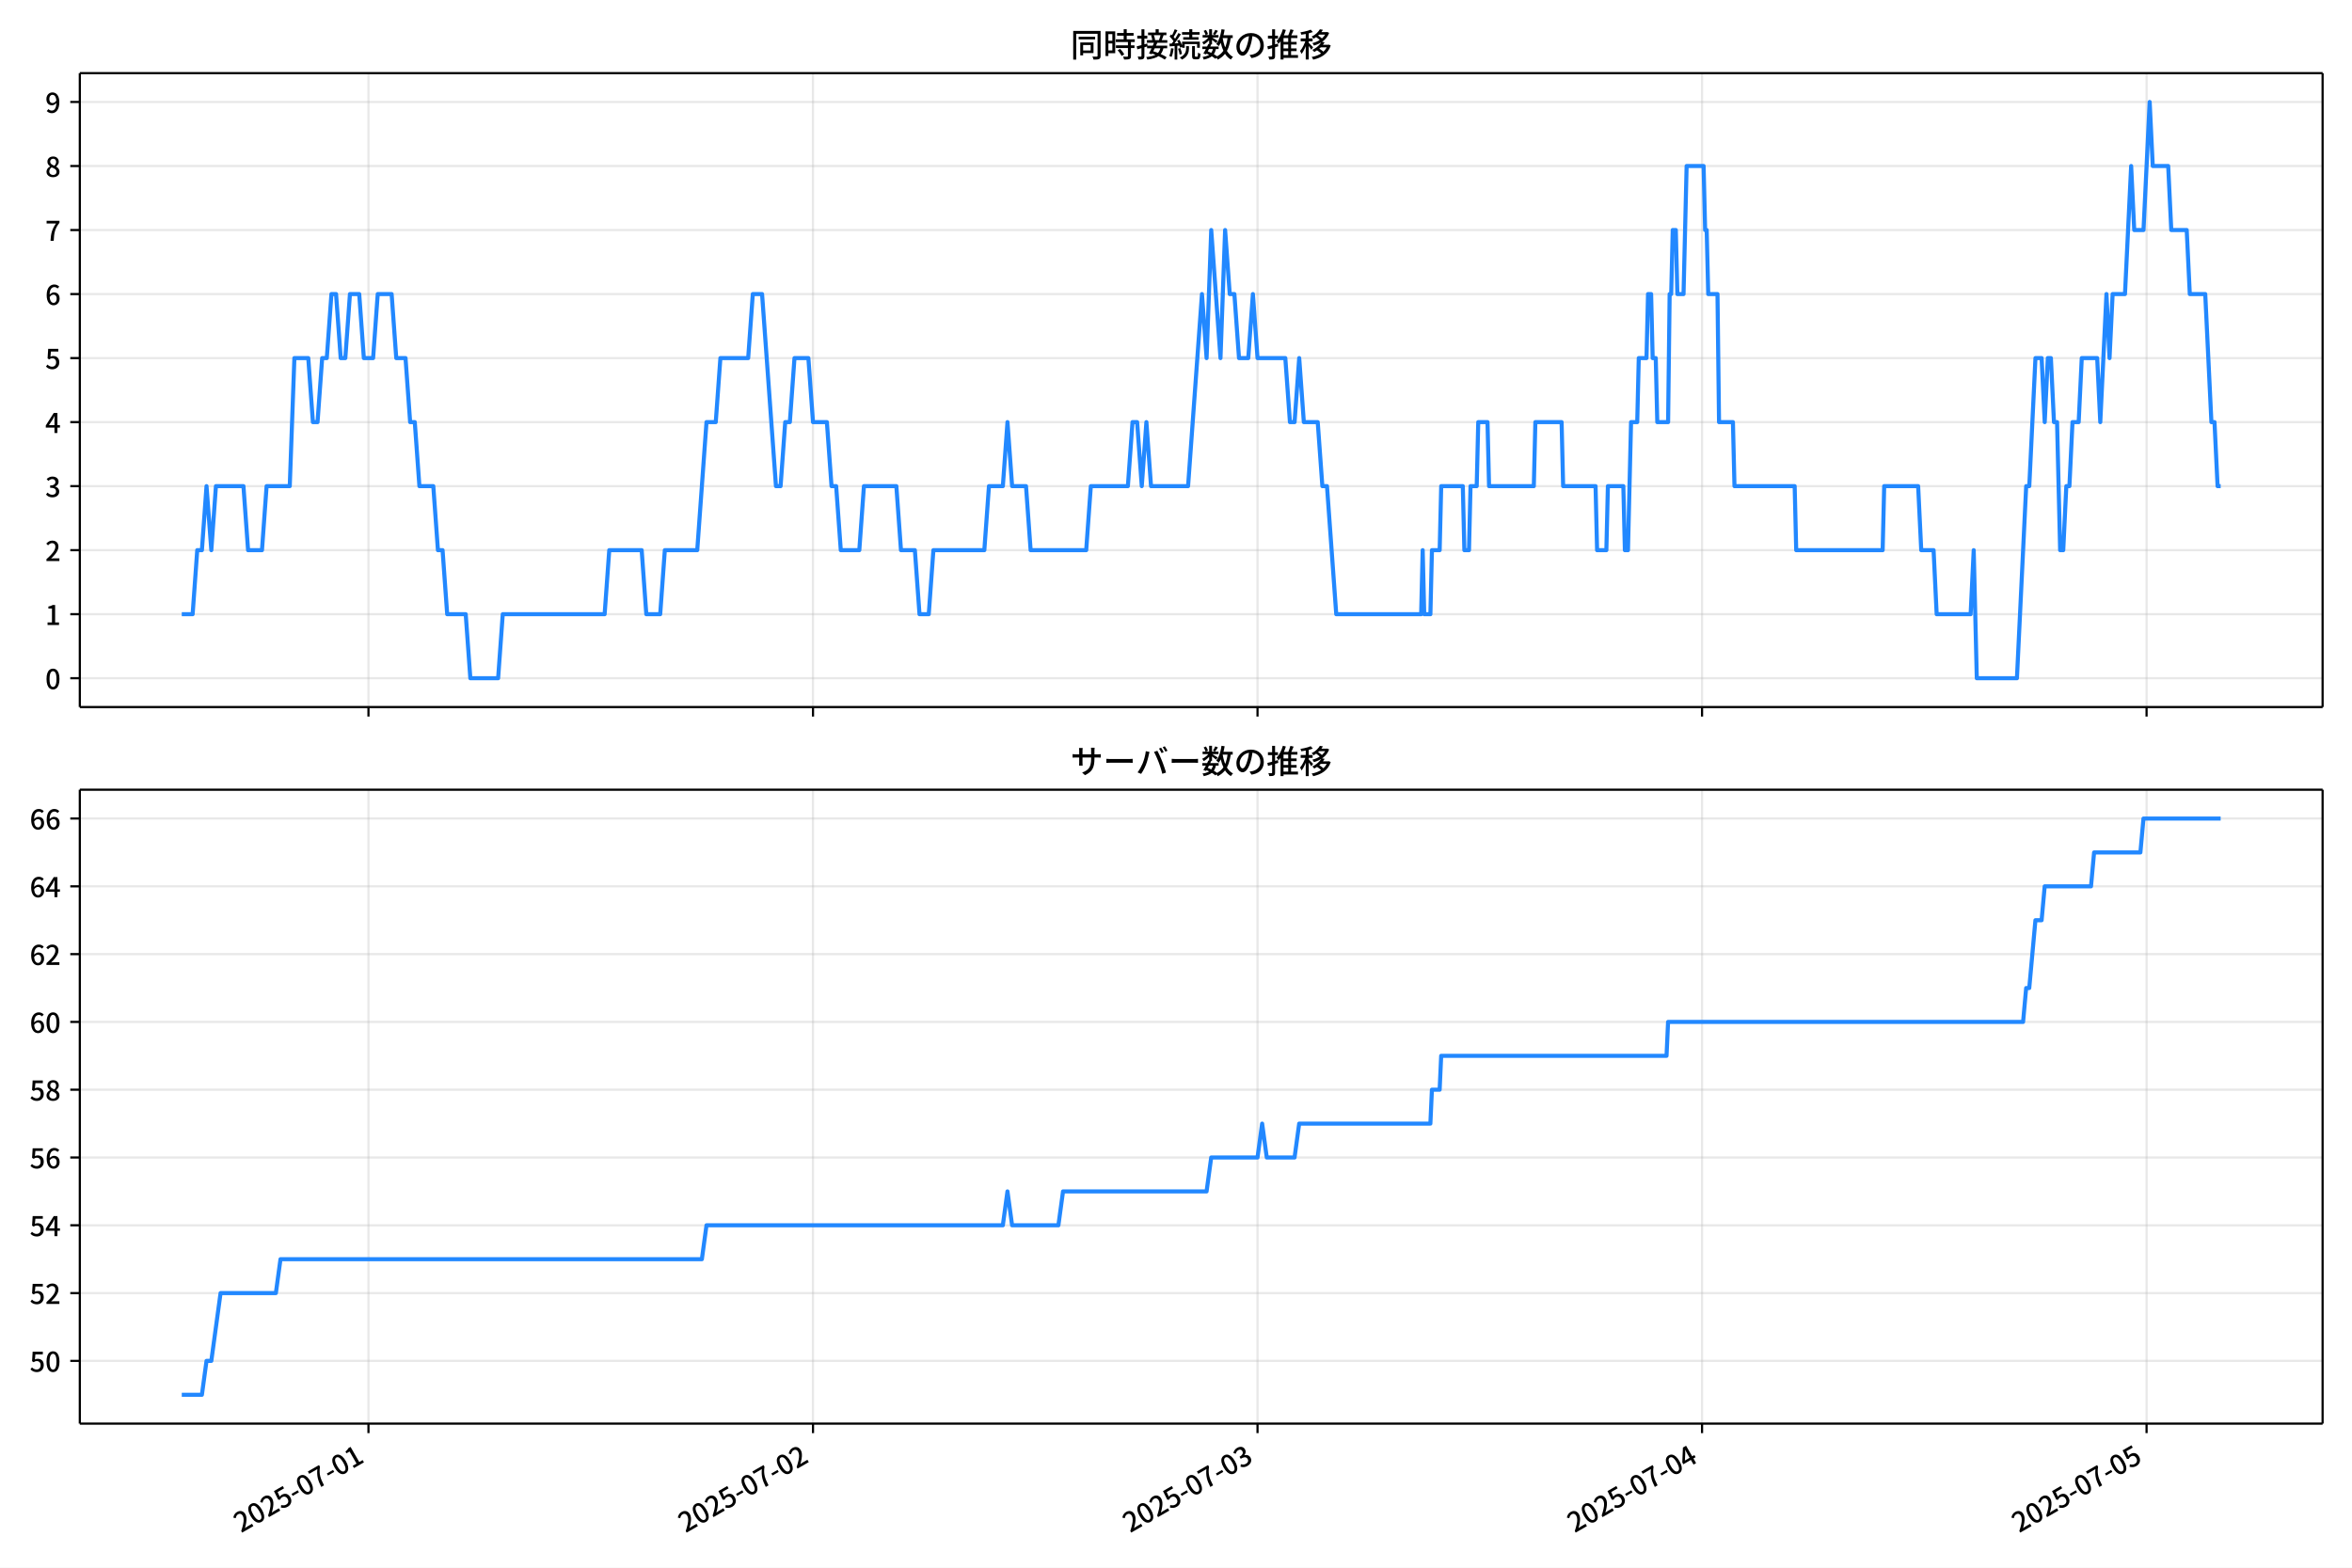
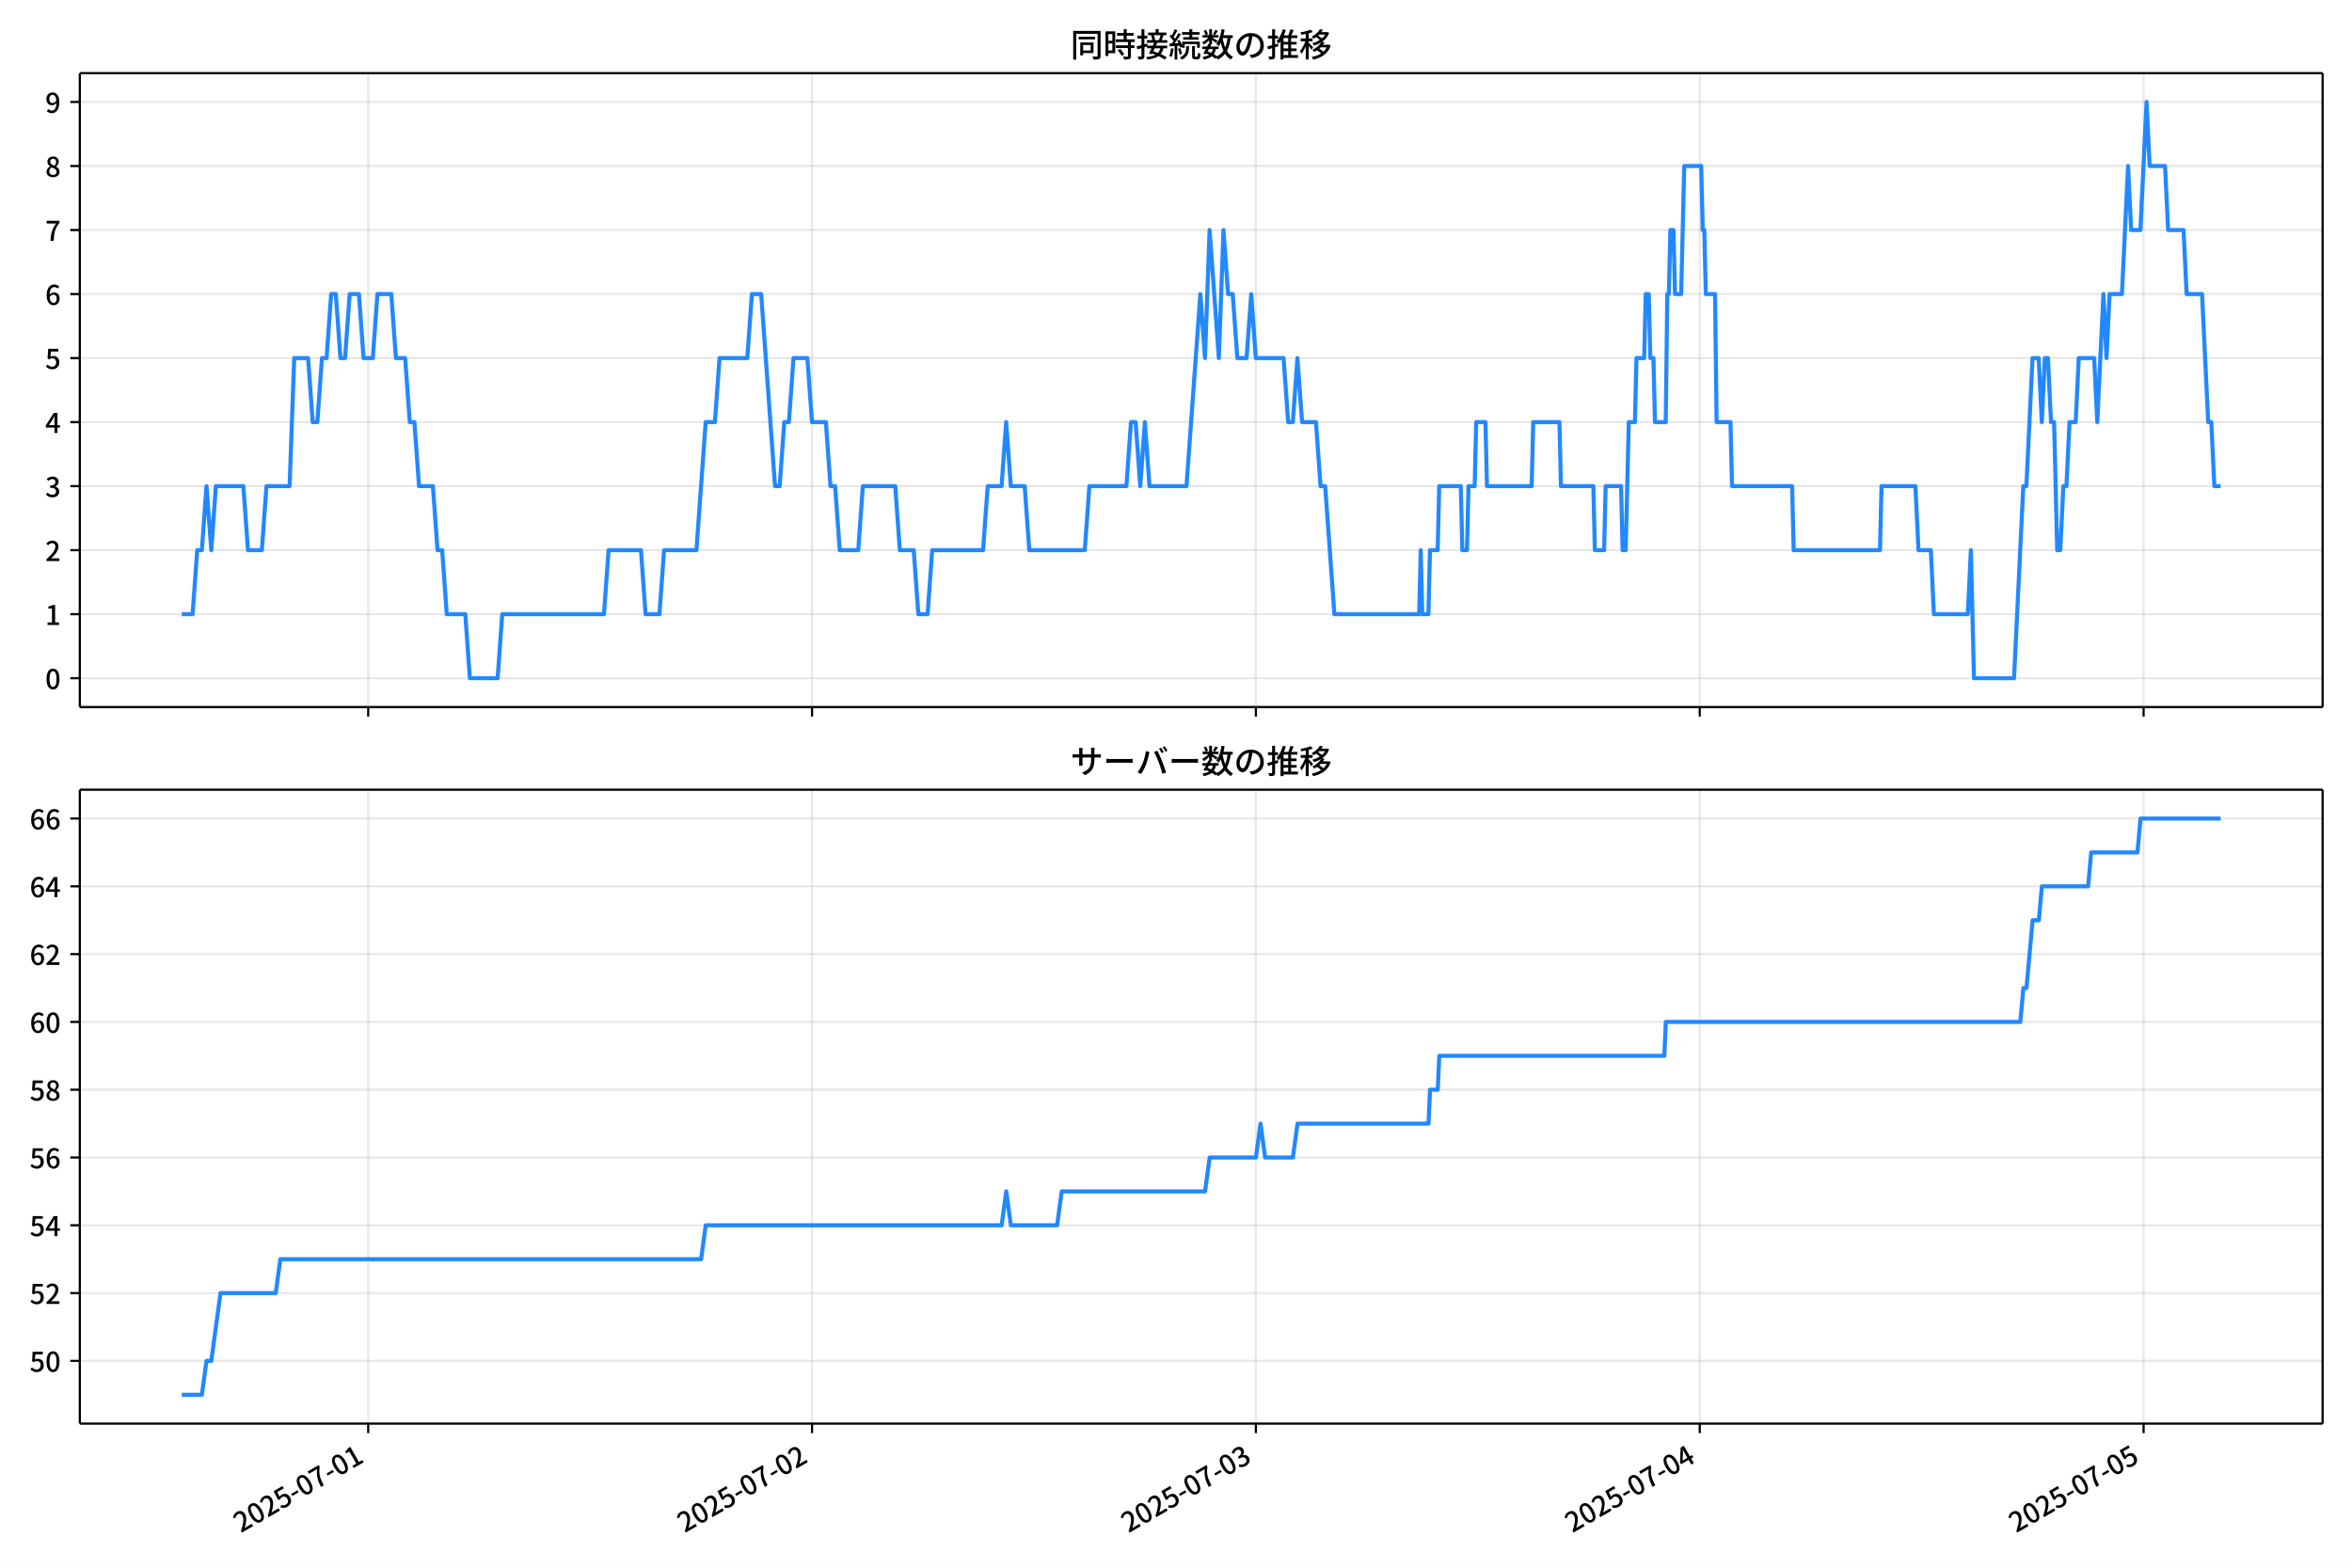
<svg xmlns="http://www.w3.org/2000/svg" xmlns:xlink="http://www.w3.org/1999/xlink" version="1.1" viewBox="0 0 864 576">
  <defs>
    <style type="text/css">*{stroke-linejoin: round; stroke-linecap: butt}</style>
  </defs>
  <g id="aa">
    <g id="ab">
      <path d="m0 576h864v-576h-864z" fill="#fff" />
    </g>
    <g id="ac">
      <g id="ad">
        <path d="m29.32 259.78h823.88v-232.9h-823.88z" fill="#fff" />
      </g>
      <g id="ae">
        <g id="af">
          <g id="ag">
-             <path d="m135.36 259.78v-232.9" clip-path="url(#c)" fill="none" stroke="#b0b0b0" stroke-linecap="square" stroke-opacity=".3" stroke-width=".8" />
+             <path d="m135.25 259.78v-232.9" clip-path="url(#c)" fill="none" stroke="#b0b0b0" stroke-linecap="square" stroke-opacity=".3" stroke-width=".8" />
          </g>
          <g id="ah">
            <defs>
              <path id="g" d="m0 0v3.5" stroke="#000" stroke-width=".8" />
            </defs>
-             <use x="135.358" y="259.778" stroke="#000000" stroke-width=".8" xlink:href="#g" />
+             <use x="135.255" y="259.778" stroke="#000000" stroke-width=".8" xlink:href="#g" />
          </g>
        </g>
        <g id="ai">
          <g id="aj">
-             <path d="m298.65 259.78v-232.9" clip-path="url(#c)" fill="none" stroke="#b0b0b0" stroke-linecap="square" stroke-opacity=".3" stroke-width=".8" />
+             <path d="m298.3 259.78v-232.9" clip-path="url(#c)" fill="none" stroke="#b0b0b0" stroke-linecap="square" stroke-opacity=".3" stroke-width=".8" />
          </g>
          <g id="ak">
-             <use x="298.653" y="259.778" stroke="#000000" stroke-width=".8" xlink:href="#g" />
+             <use x="298.302" y="259.778" stroke="#000000" stroke-width=".8" xlink:href="#g" />
          </g>
        </g>
        <g id="al">
          <g id="am">
-             <path d="m461.95 259.78v-232.9" clip-path="url(#c)" fill="none" stroke="#b0b0b0" stroke-linecap="square" stroke-opacity=".3" stroke-width=".8" />
+             <path d="m461.35 259.78v-232.9" clip-path="url(#c)" fill="none" stroke="#b0b0b0" stroke-linecap="square" stroke-opacity=".3" stroke-width=".8" />
          </g>
          <g id="an">
-             <use x="461.947" y="259.778" stroke="#000000" stroke-width=".8" xlink:href="#g" />
+             <use x="461.349" y="259.778" stroke="#000000" stroke-width=".8" xlink:href="#g" />
          </g>
        </g>
        <g id="ao">
          <g id="ap">
-             <path d="m625.24 259.78v-232.9" clip-path="url(#c)" fill="none" stroke="#b0b0b0" stroke-linecap="square" stroke-opacity=".3" stroke-width=".8" />
+             <path d="m624.4 259.78v-232.9" clip-path="url(#c)" fill="none" stroke="#b0b0b0" stroke-linecap="square" stroke-opacity=".3" stroke-width=".8" />
          </g>
          <g id="aq">
-             <use x="625.241" y="259.778" stroke="#000000" stroke-width=".8" xlink:href="#g" />
+             <use x="624.397" y="259.778" stroke="#000000" stroke-width=".8" xlink:href="#g" />
          </g>
        </g>
        <g id="ar">
          <g id="as">
-             <path d="m788.54 259.78v-232.9" clip-path="url(#c)" fill="none" stroke="#b0b0b0" stroke-linecap="square" stroke-opacity=".3" stroke-width=".8" />
+             <path d="m787.44 259.78v-232.9" clip-path="url(#c)" fill="none" stroke="#b0b0b0" stroke-linecap="square" stroke-opacity=".3" stroke-width=".8" />
          </g>
          <g id="at">
-             <use x="788.535" y="259.778" stroke="#000000" stroke-width=".8" xlink:href="#g" />
+             <use x="787.444" y="259.778" stroke="#000000" stroke-width=".8" xlink:href="#g" />
          </g>
        </g>
      </g>
      <g id="au">
        <g id="av">
          <g id="aw">
            <path d="m29.32 249.19h823.88" clip-path="url(#c)" fill="none" stroke="#b0b0b0" stroke-linecap="square" stroke-opacity=".3" stroke-width=".8" />
          </g>
          <g id="ax">
            <defs>
              <path id="a" d="m0 0h-3.5" stroke="#000" stroke-width=".8" />
            </defs>
            <use x="29.32" y="249.191" stroke="#000000" stroke-width=".8" xlink:href="#a" />
          </g>
          <g id="ay">
            <g transform="translate(16.62 253.18) scale(.1 -.1)">
              <defs>
                <path id="b" transform="scale(.015625)" d="m1830-90q-460 0-806 275-346 276-535 823-188 547-188 1366 0 820 188 1357 189 538 535 803 346 266 806 266 461 0 800-269 340-269 528-803 189-534 189-1354 0-819-189-1366-188-547-528-823-339-275-800-275zm0 589q237 0 422 185 186 186 288 599 103 413 103 1091 0 679-103 1082-102 403-288 582-185 180-422 180-236 0-422-180-186-179-292-582-105-403-105-1082 0-678 105-1091 106-413 292-599 186-185 422-185z" />
              </defs>
              <use xlink:href="#b" />
            </g>
          </g>
        </g>
        <g id="az">
          <g id="ba">
            <path d="m29.32 225.67h823.88" clip-path="url(#c)" fill="none" stroke="#b0b0b0" stroke-linecap="square" stroke-opacity=".3" stroke-width=".8" />
          </g>
          <g id="bb">
            <use x="29.32" y="225.666" stroke="#000000" stroke-width=".8" xlink:href="#a" />
          </g>
          <g id="bc">
            <g transform="translate(16.62 229.65) scale(.1 -.1)">
              <defs>
                <path id="q" transform="scale(.015625)" d="m544 0v608h1037v3277h-845v467q333 58 579 147 247 90 451 218h557v-4109h915v-608h-2694z" />
              </defs>
              <use xlink:href="#q" />
            </g>
          </g>
        </g>
        <g id="bd">
          <g id="be">
            <path d="m29.32 202.14h823.88" clip-path="url(#c)" fill="none" stroke="#b0b0b0" stroke-linecap="square" stroke-opacity=".3" stroke-width=".8" />
          </g>
          <g id="bf">
            <use x="29.32" y="202.141" stroke="#000000" stroke-width=".8" xlink:href="#a" />
          </g>
          <g id="bg">
            <g transform="translate(16.62 206.13) scale(.1 -.1)">
              <defs>
                <path id="e" transform="scale(.015625)" d="m282 0v429q697 621 1164 1136 468 515 701 956 234 442 234 826 0 256-87 451-86 196-262 301-176 106-445 106-275 0-506-151-230-150-422-368l-416 410q301 333 637 518 336 186 803 186 429 0 749-176t496-493 176-745q0-455-224-919t-615-935q-390-470-889-950 186 20 394 36t374 16h1184v-634h-3046z" />
              </defs>
              <use xlink:href="#e" />
            </g>
          </g>
        </g>
        <g id="bh">
          <g id="bi">
            <path d="m29.32 178.62h823.88" clip-path="url(#c)" fill="none" stroke="#b0b0b0" stroke-linecap="square" stroke-opacity=".3" stroke-width=".8" />
          </g>
          <g id="bj">
            <use x="29.32" y="178.616" stroke="#000000" stroke-width=".8" xlink:href="#a" />
          </g>
          <g id="bk">
            <g transform="translate(16.62 182.6) scale(.1 -.1)">
              <defs>
                <path id="p" transform="scale(.015625)" d="m1715-90q-371 0-656 90t-503 240q-217 150-377 323l359 474q211-205 479-359 269-153 634-153 269 0 467 92 199 93 311 266t112 423q0 256-125 451t-429 300q-304 106-835 106v551q467 0 732 105 266 106 384 291 119 186 119 423 0 307-192 489-192 183-531 183-269 0-503-119-233-118-438-316l-384 460q282 256 614 413 333 157 737 157 422 0 748-144 327-144 512-413 186-269 186-659 0-403-221-685-221-281-592-422v-26q269-70 490-227t349-400 128-557q0-422-215-726-214-304-573-468-358-163-787-163z" />
              </defs>
              <use xlink:href="#p" />
            </g>
          </g>
        </g>
        <g id="bl">
          <g id="bm">
            <path d="m29.32 155.09h823.88" clip-path="url(#c)" fill="none" stroke="#b0b0b0" stroke-linecap="square" stroke-opacity=".3" stroke-width=".8" />
          </g>
          <g id="bn">
            <use x="29.32" y="155.091" stroke="#000000" stroke-width=".8" xlink:href="#a" />
          </g>
          <g id="bo">
            <g transform="translate(16.62 159.08) scale(.1 -.1)">
              <defs>
                <path id="k" transform="scale(.015625)" d="m2170 0v3072q0 192 12 457 13 266 20 458h-26q-90-179-183-365-92-185-195-364l-921-1415h2579v-576h-3328v493l1875 2957h858v-4717h-691z" />
              </defs>
              <use xlink:href="#k" />
            </g>
          </g>
        </g>
        <g id="bp">
          <g id="bq">
            <path d="m29.32 131.57h823.88" clip-path="url(#c)" fill="none" stroke="#b0b0b0" stroke-linecap="square" stroke-opacity=".3" stroke-width=".8" />
          </g>
          <g id="br">
            <use x="29.32" y="131.566" stroke="#000000" stroke-width=".8" xlink:href="#a" />
          </g>
          <g id="bs">
            <g transform="translate(16.62 135.55) scale(.1 -.1)">
              <defs>
                <path id="f" transform="scale(.015625)" d="m1715-90q-365 0-653 90t-506 237q-217 147-383 307l352 480q134-134 294-246t361-183q202-70 452-70 262 0 473 118 212 119 333 346 122 227 122 541 0 460-247 716-246 256-649 256-224 0-384-64t-365-198l-365 237 141 2240h2387v-627h-1747l-109-1204q154 77 307 118 154 42 340 42 397 0 723-160t518-490q192-329 192-847 0-519-224-887t-586-560q-361-192-777-192z" />
              </defs>
              <use xlink:href="#f" />
            </g>
          </g>
        </g>
        <g id="bt">
          <g id="bu">
            <path d="m29.32 108.04h823.88" clip-path="url(#c)" fill="none" stroke="#b0b0b0" stroke-linecap="square" stroke-opacity=".3" stroke-width=".8" />
          </g>
          <g id="bv">
            <use x="29.32" y="108.041" stroke="#000000" stroke-width=".8" xlink:href="#a" />
          </g>
          <g id="bw">
            <g transform="translate(16.62 112.03) scale(.1 -.1)">
              <defs>
                <path id="i" transform="scale(.015625)" d="m1971-90q-339 0-634 144-294 144-518 435-224 292-352 733-128 442-128 1044 0 678 147 1161 148 483 397 784 250 301 570 445t665 144q397 0 688-147 292-147 490-359l-403-448q-128 154-327 253-198 99-409 99-307 0-567-182-259-182-413-605-153-422-153-1145 0-608 115-1002t326-589q212-195 493-195 212 0 375 121 163 122 259 343t96 522q0 300-90 511-89 212-259 320-169 109-419 109-211 0-451-134t-458-461l-25 538q134 192 313 323t374 201q196 71 375 71 397 0 694-163 298-163 467-490 170-326 170-825 0-468-195-817-195-348-512-544-317-195-701-195z" />
              </defs>
              <use xlink:href="#i" />
            </g>
          </g>
        </g>
        <g id="bx">
          <g id="by">
            <path d="m29.32 84.516h823.88" clip-path="url(#c)" fill="none" stroke="#b0b0b0" stroke-linecap="square" stroke-opacity=".3" stroke-width=".8" />
          </g>
          <g id="bz">
            <use x="29.32" y="84.516" stroke="#000000" stroke-width=".8" xlink:href="#a" />
          </g>
          <g id="ca">
            <g transform="translate(16.62 88.501) scale(.1 -.1)">
              <defs>
                <path id="j" transform="scale(.015625)" d="m1235 0q32 646 109 1187t224 1024 384 941 576 938h-2208v627h3027v-455q-409-512-665-989-256-476-397-969t-205-1053-90-1251h-755z" />
              </defs>
              <use xlink:href="#j" />
            </g>
          </g>
        </g>
        <g id="cb">
          <g id="cc">
            <path d="m29.32 60.991h823.88" clip-path="url(#c)" fill="none" stroke="#b0b0b0" stroke-linecap="square" stroke-opacity=".3" stroke-width=".8" />
          </g>
          <g id="cd">
            <use x="29.32" y="60.991" stroke="#000000" stroke-width=".8" xlink:href="#a" />
          </g>
          <g id="ce">
            <g transform="translate(16.62 64.976) scale(.1 -.1)">
              <defs>
                <path id="o" transform="scale(.015625)" d="m1830-90q-441 0-787 163-345 164-547 448-202 285-202 650 0 314 122 557t314 419 403 291v32q-256 186-442 458-185 272-185 643 0 365 176 640t480 425q304 151 694 151 410 0 704-160t457-439q164-278 164-649 0-237-96-448t-234-381q-137-169-291-278v-32q218-115 397-285 179-169 288-406t109-557q0-346-189-628-189-281-532-448-342-166-803-166zm314 2708q205 198 310 419 106 221 106 464 0 211-83 384t-247 272q-163 99-393 99-288 0-480-183-192-182-192-502 0-256 134-429 135-172 359-294t486-230zm-294-2170q236 0 418 89 183 90 285 253 103 164 103 388 0 211-90 367-89 157-246 272-157 116-368 215t-454 195q-244-173-398-426-153-252-153-553 0-237 118-416 119-179 324-282 205-102 461-102z" />
              </defs>
              <use xlink:href="#o" />
            </g>
          </g>
        </g>
        <g id="cf">
          <g id="cg">
            <path d="m29.32 37.466h823.88" clip-path="url(#c)" fill="none" stroke="#b0b0b0" stroke-linecap="square" stroke-opacity=".3" stroke-width=".8" />
          </g>
          <g id="ch">
            <use x="29.32" y="37.466" stroke="#000000" stroke-width=".8" xlink:href="#a" />
          </g>
          <g id="ci">
            <g transform="translate(16.62 41.451) scale(.1 -.1)">
              <defs>
                <path id="x" transform="scale(.015625)" d="m1562-90q-410 0-708 150-297 151-502 356l403 461q141-160 346-256t422-96q224 0 425 102 202 103 352 333 151 230 237 614 87 384 87 941 0 589-115 970t-323 563-496 182q-205 0-372-118-166-118-262-336t-96-525q0-301 86-512 87-211 259-323 173-112 417-112 224 0 460 141 237 141 448 461l32-544q-134-180-313-314t-371-208-384-74q-391 0-689 166-297 167-467 496-169 330-169 823 0 467 195 816t515 541 698 192q339 0 636-138 298-137 519-419 221-281 349-710t128-1018q0-691-141-1187t-391-807q-249-310-563-461-313-150-652-150z" />
              </defs>
              <use xlink:href="#x" />
            </g>
          </g>
        </g>
      </g>
      <g id="cj">
-         <path d="m66.769 225.67h3.994l1.697-23.525h1.707l1.697-23.525 1.763 23.525 1.693-23.525h10.111l1.701 23.525h5.103l1.701-23.525h8.505l1.701-47.05h5.103l1.701 23.525h1.701l1.701-23.525h1.701l1.701-23.525h1.701l1.701 23.525h1.701l1.701-23.525h3.402l1.701 23.525h3.402l1.701-23.525h5.103l1.701 23.525h3.402l1.701 23.525h1.701l1.701 23.525h5.103l1.701 23.525h1.701l1.701 23.525h6.804l1.701 23.525h10.206l1.701-23.525h37.422l1.701-23.525h11.907l1.701 23.525h5.103l1.701-23.525h11.907l3.402-47.05h3.402l1.701-23.525h10.206l1.701-23.525h3.402l5.103 70.575h1.701l1.701-23.525h1.701l1.701-23.525h5.103l1.701 23.525h5.103l1.701 23.525h1.701l1.701 23.525h6.804l1.701-23.525h11.907l1.701 23.525h5.103l1.701 23.525h3.402l1.701-23.525h18.711l1.701-23.525h5.103l1.701-23.525 1.701 23.525h5.103l1.701 23.525h20.412l1.701-23.525h13.608l1.701-23.525h1.701l1.701 23.525 1.701-23.525 1.701 23.525h13.608l5.103-70.575 1.701 23.525 1.701-47.05 3.402 47.05 1.701-47.05 1.701 23.525h1.701l1.701 23.525h3.402l1.701-23.525 1.701 23.525h10.206l1.701 23.525h1.701l1.701-23.525 1.701 23.525h5.103l1.701 23.525h1.701l3.402 47.05h31.185l.567-23.525.567 23.525h2.268l.567-23.525h2.835l.567-23.525h7.938l.567 23.525h1.701l.567-23.525h2.268l.567-23.525h3.402l.567 23.525h16.443l.567-23.525h9.639l.567 23.525h11.907l.567 23.525h3.402l.567-23.525h5.67l.567 23.525h1.134l1.134-47.05h2.268l.567-23.525h2.835l.567-23.525h1.134l.567 23.525h1.134l.567 23.525h3.969l.567-47.05h.567l.567-23.525h1.134l.567 23.525h2.268l1.134-47.05h6.237l.567 23.525h.567l.567 23.525h3.402l.567 47.05h5.103l.567 23.525h22.113l.567 23.525h31.752l.567-23.525h12.474l1.134 23.525h4.536l1.134 23.525h12.474l1.134-23.525 1.134 47.05h14.742l3.402-70.575h1.134l2.268-47.05h2.268l1.134 23.525 1.134-23.525h1.134l1.134 23.525h1.134l1.134 47.05h1.134l1.134-23.525h1.134l1.134-23.525h2.268l1.134-23.525h5.67l1.134 23.525 2.268-47.05 1.134 23.525 1.134-23.525h4.536l2.268-47.05 1.134 23.525h3.402l2.268-47.05 1.134 23.525h5.67l1.134 23.525h5.67l1.134 23.525h5.67l2.268 47.05h1.134l1.134 23.525h1.134v0" clip-path="url(#c)" fill="none" stroke="#28f" stroke-linecap="square" stroke-width="1.5" />
+         <path d="m66.769 225.67h3.987l1.695-23.525h1.704l1.695-23.525 1.761 23.525 1.691-23.525h10.096l1.698 23.525h5.095l1.698-23.525h8.492l1.698-47.05h5.095l1.698 23.525h1.698l1.698-23.525h1.698l1.698-23.525h1.698l1.698 23.525h1.698l1.698-23.525h3.397l1.698 23.525h3.397l1.698-23.525h5.095l1.698 23.525h3.397l1.698 23.525h1.698l1.698 23.525h5.095l1.698 23.525h1.698l1.698 23.525h6.794l1.698 23.525h10.19l1.698-23.525h37.365l1.698-23.525h11.889l1.698 23.525h5.095l1.698-23.525h11.889l3.397-47.05h3.397l1.698-23.525h10.19l1.698-23.525h3.397l5.095 70.575h1.698l1.698-23.525h1.698l1.698-23.525h5.095l1.698 23.525h5.095l1.698 23.525h1.698l1.698 23.525h6.794l1.698-23.525h11.889l1.698 23.525h5.095l1.698 23.525h3.397l1.698-23.525h18.683l1.698-23.525h5.095l1.698-23.525 1.698 23.525h5.095l1.698 23.525h20.381l1.698-23.525h13.587l1.698-23.525h1.698l1.698 23.525 1.698-23.525 1.698 23.525h13.587l5.095-70.575 1.698 23.525 1.698-47.05 3.397 47.05 1.698-47.05 1.698 23.525h1.698l1.698 23.525h3.397l1.698-23.525 1.698 23.525h10.19l1.698 23.525h1.698l1.698-23.525 1.698 23.525h5.095l1.698 23.525h1.698l3.397 47.05h31.138l.566-23.525.566 23.525h2.264l.566-23.525h2.831l.566-23.525h7.926l.566 23.525h1.698l.566-23.525h2.264l.566-23.525h3.397l.566 23.525h16.418l.566-23.525h9.624l.566 23.525h11.889l.566 23.525h3.397l.566-23.525h5.661l.566 23.525h1.132l1.132-47.05h2.264l.566-23.525h2.831l.566-23.525h1.132l.566 23.525h1.132l.566 23.525h3.963l.566-47.05h.566l.566-23.525h1.132l.566 23.525h2.264l1.132-47.05h6.228l.566 23.525h.566l.566 23.525h3.397l.566 47.05h5.095l.566 23.525h22.079l.566 23.525h31.704l.566-23.525h12.455l1.132 23.525h4.529l1.132 23.525h12.455l1.132-23.525 1.132 47.05h14.72l3.397-70.575h1.132l2.264-47.05h2.264l1.132 23.525 1.132-23.525h1.132l1.132 23.525h1.132l1.132 47.05h1.132l1.132-23.525h1.132l1.132-23.525h2.264l1.132-23.525h5.661l1.132 23.525 2.264-47.05 1.132 23.525 1.132-23.525h4.529l2.264-47.05 1.132 23.525h3.397l2.264-47.05 1.132 23.525h5.661l1.132 23.525h5.661l1.132 23.525h5.661l2.264 47.05h1.132l1.132 23.525h2.264v0" clip-path="url(#c)" fill="none" stroke="#28f" stroke-linecap="square" stroke-width="1.5" />
      </g>
      <g id="ck">
        <path d="m29.32 259.78v-232.9" fill="none" stroke="#000" stroke-linecap="square" stroke-width=".8" />
      </g>
      <g id="cl">
        <path d="m853.2 259.78v-232.9" fill="none" stroke="#000" stroke-linecap="square" stroke-width=".8" />
      </g>
      <g id="cm">
        <path d="m29.32 259.78h823.88" fill="none" stroke="#000" stroke-linecap="square" stroke-width=".8" />
      </g>
      <g id="cn">
        <path d="m29.32 26.88h823.88" fill="none" stroke="#000" stroke-linecap="square" stroke-width=".8" />
      </g>
      <g id="co">
        <g transform="translate(393.26 20.88) scale(.12 -.12)">
          <defs>
            <path id="w" transform="scale(.015625)" d="m1587 3936h3232v-518h-3232v518zm320-1114h557v-2534h-557v2534zm301 0h2291v-2086h-2291v512h1734v1069h-1734v505zm-1683 2260h5113v-570h-4524v-5056h-589v5626zm4768 0h595v-4896q0-250-67-397t-227-218q-160-77-426-96t-675-19q-13 83-45 192t-77 218q-45 108-89 185 281-13 527-13 247 0 330 0 83 7 118 42 36 35 36 112v4890z" />
            <path id="u" transform="scale(.015625)" d="m2714 4672h3238v-525h-3238v525zm-244-1235h3712v-538h-3712v538zm20-1184h3635v-531h-3635v531zm1523 3155h595v-2310h-595v2310zm832-2451h589v-2823q0-230-61-364-61-135-227-199-167-70-423-86t-633-16q-20 121-78 285-57 163-121 284 275-6 509-9t310-3q77 6 106 28 29 23 29 93v2810zm-2023-1677 487 282q153-160 313-352t294-381q135-189 206-343l-519-313q-64 153-189 348-124 196-278 394-154 199-314 365zm-2086 3718h1619v-4281h-1619v544h1056v3187h-1056v550zm32-1843h1293v-537h-1293v537zm-320 1843h563v-4832h-563v4832z" />
            <path id="v" transform="scale(.015625)" d="m3866 5408h614v-870h-614v870zm-1479-653h3597v-518h-3597v518zm-230-1485h4e3v-518h-4e3v518zm825 922 519 102q64-160 121-342 58-182 96-352 39-170 45-304l-544-128q-6 134-42 313-35 180-83 365-48 186-112 346zm1856 109 589-71q-96-275-202-557-105-281-195-486l-518 77q58 147 122 329 64 183 118 372t86 336zm-2643-2106h3943v-518h-3943v518zm1408 685 602-115q-167-371-362-784t-390-797-362-685l-525 179q160 288 346 666t368 784 323 752zm-659-2157 358 403q352-102 733-240 381-137 752-304 371-166 697-336 327-169 558-329l-384-461q-218 160-532 336-313 176-685 345-371 170-755 323-384 154-742 263zm1894 1114 583-71q-122-550-353-944-230-393-604-662t-922-435q-547-167-1296-269-25 128-93 269-67 141-137 230 678 64 1168 192t819 349q330 221 531 550 202 330 304 791zm-4684 217q396 90 953 240 557 151 1120 311l77-544q-525-154-1053-311-528-156-963-284l-134 588zm121 2093h1965v-563h-1965v563zm819 1248h576v-5229q0-236-51-374t-192-208q-141-77-355-99-214-23-541-16-13 115-64 288t-109 294q205-6 381-6t234 0q64 0 92 28 29 29 29 93v5229z" />
            <path id="t" transform="scale(.015625)" d="m4058 5408h595v-1798h-595v1798zm-1415-563h3443v-499h-3443v499zm231-992h3008v-499h-3008v499zm-224-877h3475v-1203h-531v729h-2432v-729h-512v1203zm1964-877h551v-1881q0-122 22-157 23-35 106-35 25 0 92 0 68 0 135 0t99 0q51 0 83 54t45 224 19 515q90-70 234-131t259-93q-19-429-83-662-64-234-183-326-118-93-316-93-39 0-103 0t-134 0-138 0q-67 0-99 0-237 0-365 64t-176 218q-48 153-48 422v1881zm-1164-6h550v-455q0-243-48-528-48-284-186-579-137-294-409-572-272-279-727-503-70 90-192 208-121 118-230 195 416 205 665 438 250 234 371 474 122 240 164 467 42 228 42 413v442zm-2240 3309 524-192q-121-244-259-503-137-259-275-496t-259-416l-410 173q122 186 246 438 125 253 240 515 116 263 193 481zm716-743 500-230q-224-359-496-756-272-396-548-764-275-368-518-650l-358 205q179 211 377 483 199 272 387 569 189 298 358 592 170 295 298 551zm-1721-665 307 403q166-154 339-340 173-185 320-364t224-327l-326-460q-77 160-218 348-141 189-314 384-172 196-332 356zm1485-832 435 179q128-211 249-458 122-246 215-474 93-227 137-412l-473-211q-32 185-119 422-86 237-201 486-115 250-243 468zm-1530-583q422 26 998 54 576 29 1184 68l7-499q-570-45-1127-84-556-38-992-70l-70 531zm1702-992 436 135q121-276 214-596t118-556l-454-148q-26 237-112 563-86 327-202 602zm-1363 109 499-83q-57-455-163-897-105-441-253-748-51 32-134 73-83 42-170 83-86 42-144 62 148 294 234 697t131 813zm691 627h525v-2861h-525v2861z" />
            <path id="m" transform="scale(.015625)" d="m224 2022h3187v-499h-3187v499zm51 2247h3111v-487h-3111v487zm1127-1735 563-121q-154-320-333-672t-352-679q-173-326-326-582l-532 173q148 243 324 566t345 669q170 346 311 646zm934-832 563-64q-89-480-262-838t-461-614-701-432-976-298q-25 128-99 269t-157 237q659 102 1085 303 426 202 666 554t342 883zm422 3597 519-211q-147-218-298-436-150-217-278-377l-403 186q121 173 252 413 132 240 208 425zm-1203 109h563v-2957h-563v2957zm-1075-320 448 186q134-192 246-420 112-227 157-393l-467-211q-38 172-147 406t-237 432zm1094-1050 397-236q-160-263-400-529-240-265-519-489-278-224-553-378-51 103-141 237-89 135-179 218 269 109 534 294 266 186 493 416 228 231 368 467zm487-204q83-45 246-145 163-99 352-211t346-211 221-150l-327-423q-83 77-230 198-147 122-317 253-170 132-327 250-156 119-259 189l295 250zm1798 396h2311v-556h-2311v556zm115 1178 615-90q-103-640-263-1235t-384-1101q-224-505-512-889-44 57-134 134t-186 157-166 125q275 339 473 796 199 458 340 995 141 538 217 1108zm1223-1510 614-58q-147-1101-445-1940-297-838-813-1443-515-604-1321-1014-26 71-90 177-64 105-134 208-70 102-128 159 742 346 1212 880 471 535 730 1290 260 755 375 1741zm-1005-135q134-851 387-1597 253-745 659-1305 407-560 1002-874-70-57-154-150-83-93-154-189-70-96-121-179-633 371-1056 988-422 618-688 1434-265 816-425 1783l550 89zm-3309-3065 327 416q377-148 754-330 378-182 701-378 324-195 548-368l-416-435q-211 179-519 378-307 198-666 383-358 186-729 334z" />
            <path id="s" transform="scale(.015625)" d="m3686 4378q-64-493-163-1041-99-547-265-1084-192-653-432-1104t-522-688-595-237q-320 0-596 221-275 221-448 621-172 400-172 931 0 537 220 1017 221 480 611 851 391 372 909 583 519 211 1121 211 576 0 1040-186 464-185 793-515 330-329 502-771 173-441 173-941 0-672-278-1194-278-521-816-851-538-329-1318-444l-378 601q166 20 307 42t263 48q307 70 585 217 279 148 496 375 218 227 342 534 125 308 125 692t-122 713q-121 330-358 573-236 243-582 380-346 138-781 138-525 0-935-186-409-185-694-489-284-304-432-656-147-352-147-678 0-365 89-605 90-240 224-355 135-115 276-115t288 144 297 457q151 314 298 800 147 461 246 982 100 522 145 1021l684-12z" />
            <path id="n" transform="scale(.015625)" d="m2995 2925h2893v-519h-2893v519zm0-1280h2893v-519h-2893v519zm-64-1299h3232v-557h-3232v557zm1312 3577h563v-3763h-563v3763zm429 1466 634-141q-154-390-340-794-185-403-339-684l-512 140q103 199 208 458 106 259 195 528 90 269 154 493zm-1472 25 582-147q-153-518-371-1018-217-499-483-931t-573-758q-38 64-109 160-70 96-147 198-77 103-141 160 416 416 733 1034t509 1302zm128-1203h2720v-537h-2720v-4205h-582v4422l313 320h269zm-3174-2157q396 90 953 240 557 151 1120 311l77-544q-525-154-1053-311-528-156-963-284l-134 588zm121 2093h1965v-563h-1965v563zm819 1248h576v-5229q0-236-51-374t-192-208q-141-77-355-99-214-23-541-16-13 115-64 288t-109 294q205-6 381-6t234 0q64 0 92 28 29 29 29 93v5229z" />
            <path id="l" transform="scale(.015625)" d="m4051 5402 595-109q-281-493-729-941t-1107-806q-39 64-106 144t-141 153q-73 74-137 119 608 288 1011 678t614 762zm-77-557h1511v-493h-1863l352 493zm1293 0h109l109 25 384-179q-192-505-496-905t-695-701q-390-301-845-519-454-217-947-358-44 109-137 253t-176 227q448 109 867 294 419 186 777 445 359 259 631 592t419 730v96zm-1990-954 377 307q167-96 336-218 170-121 320-249 151-128 247-237l-397-332q-90 108-237 236t-317 259q-169 132-329 234zm1107-934 595-109q-307-538-803-1031-496-492-1232-876-38 64-102 144t-138 156q-74 77-138 116 455 217 807 483t604 554q253 288 407 563zm-90-589h1460v-506h-1818l358 506zm1268 0h121l109 26 384-167q-192-614-531-1075t-787-794q-448-332-983-553-534-221-1129-355-45 115-132 269-86 153-176 249 551 96 1043 285 493 189 903 473 410 285 714 669t464 883v90zm-2132-1056 410 339q186-102 384-237 198-134 371-275t282-269l-435-371q-103 128-270 272-166 144-361 288t-381 253zm-2150 3533h589v-5376h-589v5376zm-992-1242h2336v-569h-2336v569zm1024-224 365-160q-96-339-231-707-134-368-291-727-157-358-336-672-179-313-365-537-44 128-134 291t-160 272q173 192 339 457 167 266 323 570 157 304 282 618t208 595zm941 1946 416-467q-314-122-695-221-380-99-784-173-403-74-780-131-20 102-71 236-51 135-102 231 358 58 732 138 375 80 711 179t573 208zm-397-2579q58-45 179-170 122-125 266-266 144-140 259-265t160-183l-352-473q-58 102-157 255-99 154-218 317-118 164-227 311-108 147-185 237l275 237z" />
          </defs>
          <use xlink:href="#w" />
          <use transform="translate(100)" xlink:href="#u" />
          <use transform="translate(200)" xlink:href="#v" />
          <use transform="translate(300)" xlink:href="#t" />
          <use transform="translate(400)" xlink:href="#m" />
          <use transform="translate(500)" xlink:href="#s" />
          <use transform="translate(600)" xlink:href="#n" />
          <use transform="translate(700)" xlink:href="#l" />
        </g>
      </g>
    </g>
    <g id="cp">
      <g id="cq">
        <path d="m29.32 523.06h823.88v-232.9h-823.88z" fill="#fff" />
      </g>
      <g id="cr">
        <g id="cs">
          <g id="ct">
-             <path d="m135.36 523.06v-232.9" clip-path="url(#d)" fill="none" stroke="#b0b0b0" stroke-linecap="square" stroke-opacity=".3" stroke-width=".8" />
+             <path d="m135.25 523.06v-232.9" clip-path="url(#d)" fill="none" stroke="#b0b0b0" stroke-linecap="square" stroke-opacity=".3" stroke-width=".8" />
          </g>
          <g id="cu">
-             <use x="135.358" y="523.055" stroke="#000000" stroke-width=".8" xlink:href="#g" />
+             <use x="135.255" y="523.055" stroke="#000000" stroke-width=".8" xlink:href="#g" />
          </g>
          <g id="cv">
-             <g transform="translate(88.569 563.33) rotate(-30) scale(.1 -.1)">
+             <g transform="translate(88.465 563.33) rotate(-30) scale(.1 -.1)">
              <defs>
                <path id="h" transform="scale(.015625)" d="m301 1536v544h1689v-544h-1689z" />
              </defs>
              <use xlink:href="#e" />
              <use transform="translate(57)" xlink:href="#b" />
              <use transform="translate(114)" xlink:href="#e" />
              <use transform="translate(171)" xlink:href="#f" />
              <use transform="translate(228)" xlink:href="#h" />
              <use transform="translate(263.7)" xlink:href="#b" />
              <use transform="translate(320.7)" xlink:href="#j" />
              <use transform="translate(377.7)" xlink:href="#h" />
              <use transform="translate(413.4)" xlink:href="#b" />
              <use transform="translate(470.4)" xlink:href="#q" />
            </g>
          </g>
        </g>
        <g id="cw">
          <g id="cx">
-             <path d="m298.65 523.06v-232.9" clip-path="url(#d)" fill="none" stroke="#b0b0b0" stroke-linecap="square" stroke-opacity=".3" stroke-width=".8" />
+             <path d="m298.3 523.06v-232.9" clip-path="url(#d)" fill="none" stroke="#b0b0b0" stroke-linecap="square" stroke-opacity=".3" stroke-width=".8" />
          </g>
          <g id="cy">
-             <use x="298.653" y="523.055" stroke="#000000" stroke-width=".8" xlink:href="#g" />
+             <use x="298.302" y="523.055" stroke="#000000" stroke-width=".8" xlink:href="#g" />
          </g>
          <g id="cz">
-             <g transform="translate(251.86 563.33) rotate(-30) scale(.1 -.1)">
+             <g transform="translate(251.51 563.33) rotate(-30) scale(.1 -.1)">
              <use xlink:href="#e" />
              <use transform="translate(57)" xlink:href="#b" />
              <use transform="translate(114)" xlink:href="#e" />
              <use transform="translate(171)" xlink:href="#f" />
              <use transform="translate(228)" xlink:href="#h" />
              <use transform="translate(263.7)" xlink:href="#b" />
              <use transform="translate(320.7)" xlink:href="#j" />
              <use transform="translate(377.7)" xlink:href="#h" />
              <use transform="translate(413.4)" xlink:href="#b" />
              <use transform="translate(470.4)" xlink:href="#e" />
            </g>
          </g>
        </g>
        <g id="da">
          <g id="db">
-             <path d="m461.95 523.06v-232.9" clip-path="url(#d)" fill="none" stroke="#b0b0b0" stroke-linecap="square" stroke-opacity=".3" stroke-width=".8" />
+             <path d="m461.35 523.06v-232.9" clip-path="url(#d)" fill="none" stroke="#b0b0b0" stroke-linecap="square" stroke-opacity=".3" stroke-width=".8" />
          </g>
          <g id="dc">
-             <use x="461.947" y="523.055" stroke="#000000" stroke-width=".8" xlink:href="#g" />
+             <use x="461.349" y="523.055" stroke="#000000" stroke-width=".8" xlink:href="#g" />
          </g>
          <g id="dd">
-             <g transform="translate(415.16 563.33) rotate(-30) scale(.1 -.1)">
+             <g transform="translate(414.56 563.33) rotate(-30) scale(.1 -.1)">
              <use xlink:href="#e" />
              <use transform="translate(57)" xlink:href="#b" />
              <use transform="translate(114)" xlink:href="#e" />
              <use transform="translate(171)" xlink:href="#f" />
              <use transform="translate(228)" xlink:href="#h" />
              <use transform="translate(263.7)" xlink:href="#b" />
              <use transform="translate(320.7)" xlink:href="#j" />
              <use transform="translate(377.7)" xlink:href="#h" />
              <use transform="translate(413.4)" xlink:href="#b" />
              <use transform="translate(470.4)" xlink:href="#p" />
            </g>
          </g>
        </g>
        <g id="de">
          <g id="df">
-             <path d="m625.24 523.06v-232.9" clip-path="url(#d)" fill="none" stroke="#b0b0b0" stroke-linecap="square" stroke-opacity=".3" stroke-width=".8" />
+             <path d="m624.4 523.06v-232.9" clip-path="url(#d)" fill="none" stroke="#b0b0b0" stroke-linecap="square" stroke-opacity=".3" stroke-width=".8" />
          </g>
          <g id="dg">
-             <use x="625.241" y="523.055" stroke="#000000" stroke-width=".8" xlink:href="#g" />
+             <use x="624.397" y="523.055" stroke="#000000" stroke-width=".8" xlink:href="#g" />
          </g>
          <g id="dh">
-             <g transform="translate(578.45 563.33) rotate(-30) scale(.1 -.1)">
+             <g transform="translate(577.61 563.33) rotate(-30) scale(.1 -.1)">
              <use xlink:href="#e" />
              <use transform="translate(57)" xlink:href="#b" />
              <use transform="translate(114)" xlink:href="#e" />
              <use transform="translate(171)" xlink:href="#f" />
              <use transform="translate(228)" xlink:href="#h" />
              <use transform="translate(263.7)" xlink:href="#b" />
              <use transform="translate(320.7)" xlink:href="#j" />
              <use transform="translate(377.7)" xlink:href="#h" />
              <use transform="translate(413.4)" xlink:href="#b" />
              <use transform="translate(470.4)" xlink:href="#k" />
            </g>
          </g>
        </g>
        <g id="di">
          <g id="dj">
-             <path d="m788.54 523.06v-232.9" clip-path="url(#d)" fill="none" stroke="#b0b0b0" stroke-linecap="square" stroke-opacity=".3" stroke-width=".8" />
+             <path d="m787.44 523.06v-232.9" clip-path="url(#d)" fill="none" stroke="#b0b0b0" stroke-linecap="square" stroke-opacity=".3" stroke-width=".8" />
          </g>
          <g id="dk">
-             <use x="788.535" y="523.055" stroke="#000000" stroke-width=".8" xlink:href="#g" />
+             <use x="787.444" y="523.055" stroke="#000000" stroke-width=".8" xlink:href="#g" />
          </g>
          <g id="dl">
-             <g transform="translate(741.75 563.33) rotate(-30) scale(.1 -.1)">
+             <g transform="translate(740.65 563.33) rotate(-30) scale(.1 -.1)">
              <use xlink:href="#e" />
              <use transform="translate(57)" xlink:href="#b" />
              <use transform="translate(114)" xlink:href="#e" />
              <use transform="translate(171)" xlink:href="#f" />
              <use transform="translate(228)" xlink:href="#h" />
              <use transform="translate(263.7)" xlink:href="#b" />
              <use transform="translate(320.7)" xlink:href="#j" />
              <use transform="translate(377.7)" xlink:href="#h" />
              <use transform="translate(413.4)" xlink:href="#b" />
              <use transform="translate(470.4)" xlink:href="#f" />
            </g>
          </g>
        </g>
      </g>
      <g id="dm">
        <g id="dn">
          <g id="do">
            <path d="m29.32 500.01h823.88" clip-path="url(#d)" fill="none" stroke="#b0b0b0" stroke-linecap="square" stroke-opacity=".3" stroke-width=".8" />
          </g>
          <g id="dp">
            <use x="29.32" y="500.015" stroke="#000000" stroke-width=".8" xlink:href="#a" />
          </g>
          <g id="dq">
            <g transform="translate(10.92 504) scale(.1 -.1)">
              <use xlink:href="#f" />
              <use transform="translate(57)" xlink:href="#b" />
            </g>
          </g>
        </g>
        <g id="dr">
          <g id="ds">
            <path d="m29.32 475.11h823.88" clip-path="url(#d)" fill="none" stroke="#b0b0b0" stroke-linecap="square" stroke-opacity=".3" stroke-width=".8" />
          </g>
          <g id="dt">
            <use x="29.32" y="475.106" stroke="#000000" stroke-width=".8" xlink:href="#a" />
          </g>
          <g id="du">
            <g transform="translate(10.92 479.09) scale(.1 -.1)">
              <use xlink:href="#f" />
              <use transform="translate(57)" xlink:href="#e" />
            </g>
          </g>
        </g>
        <g id="dv">
          <g id="dw">
            <path d="m29.32 450.2h823.88" clip-path="url(#d)" fill="none" stroke="#b0b0b0" stroke-linecap="square" stroke-opacity=".3" stroke-width=".8" />
          </g>
          <g id="dx">
            <use x="29.32" y="450.197" stroke="#000000" stroke-width=".8" xlink:href="#a" />
          </g>
          <g id="dy">
            <g transform="translate(10.92 454.18) scale(.1 -.1)">
              <use xlink:href="#f" />
              <use transform="translate(57)" xlink:href="#k" />
            </g>
          </g>
        </g>
        <g id="dz">
          <g id="ea">
            <path d="m29.32 425.29h823.88" clip-path="url(#d)" fill="none" stroke="#b0b0b0" stroke-linecap="square" stroke-opacity=".3" stroke-width=".8" />
          </g>
          <g id="eb">
            <use x="29.32" y="425.288" stroke="#000000" stroke-width=".8" xlink:href="#a" />
          </g>
          <g id="ec">
            <g transform="translate(10.92 429.27) scale(.1 -.1)">
              <use xlink:href="#f" />
              <use transform="translate(57)" xlink:href="#i" />
            </g>
          </g>
        </g>
        <g id="ed">
          <g id="ee">
            <path d="m29.32 400.38h823.88" clip-path="url(#d)" fill="none" stroke="#b0b0b0" stroke-linecap="square" stroke-opacity=".3" stroke-width=".8" />
          </g>
          <g id="ef">
            <use x="29.32" y="400.379" stroke="#000000" stroke-width=".8" xlink:href="#a" />
          </g>
          <g id="eg">
            <g transform="translate(10.92 404.36) scale(.1 -.1)">
              <use xlink:href="#f" />
              <use transform="translate(57)" xlink:href="#o" />
            </g>
          </g>
        </g>
        <g id="eh">
          <g id="ei">
            <path d="m29.32 375.47h823.88" clip-path="url(#d)" fill="none" stroke="#b0b0b0" stroke-linecap="square" stroke-opacity=".3" stroke-width=".8" />
          </g>
          <g id="ej">
            <use x="29.32" y="375.471" stroke="#000000" stroke-width=".8" xlink:href="#a" />
          </g>
          <g id="ek">
            <g transform="translate(10.92 379.46) scale(.1 -.1)">
              <use xlink:href="#i" />
              <use transform="translate(57)" xlink:href="#b" />
            </g>
          </g>
        </g>
        <g id="el">
          <g id="em">
            <path d="m29.32 350.56h823.88" clip-path="url(#d)" fill="none" stroke="#b0b0b0" stroke-linecap="square" stroke-opacity=".3" stroke-width=".8" />
          </g>
          <g id="en">
            <use x="29.32" y="350.562" stroke="#000000" stroke-width=".8" xlink:href="#a" />
          </g>
          <g id="eo">
            <g transform="translate(10.92 354.55) scale(.1 -.1)">
              <use xlink:href="#i" />
              <use transform="translate(57)" xlink:href="#e" />
            </g>
          </g>
        </g>
        <g id="ep">
          <g id="eq">
            <path d="m29.32 325.65h823.88" clip-path="url(#d)" fill="none" stroke="#b0b0b0" stroke-linecap="square" stroke-opacity=".3" stroke-width=".8" />
          </g>
          <g id="er">
            <use x="29.32" y="325.653" stroke="#000000" stroke-width=".8" xlink:href="#a" />
          </g>
          <g id="es">
            <g transform="translate(10.92 329.64) scale(.1 -.1)">
              <use xlink:href="#i" />
              <use transform="translate(57)" xlink:href="#k" />
            </g>
          </g>
        </g>
        <g id="et">
          <g id="eu">
            <path d="m29.32 300.74h823.88" clip-path="url(#d)" fill="none" stroke="#b0b0b0" stroke-linecap="square" stroke-opacity=".3" stroke-width=".8" />
          </g>
          <g id="ev">
            <use x="29.32" y="300.744" stroke="#000000" stroke-width=".8" xlink:href="#a" />
          </g>
          <g id="ew">
            <g transform="translate(10.92 304.73) scale(.1 -.1)">
              <use xlink:href="#i" />
              <use transform="translate(57)" xlink:href="#i" />
            </g>
          </g>
        </g>
      </g>
      <g id="ex">
-         <path d="m66.769 512.47h7.397l1.697-12.454h1.763l3.398-24.909h20.313l1.701-12.454h154.79l1.701-12.454h108.86l1.701-12.454 1.701 12.454h17.01l1.701-12.454h52.73l1.701-12.454h17.01l1.701-12.454 1.701 12.454h10.206l1.701-12.454h48.194l.567-12.454h2.835l.567-12.454h82.781l.567-12.454h130.41l1.134-12.454h1.134l2.268-24.909h2.268l1.134-12.454h17.01l1.134-12.454h17.01l1.134-12.454h28.35v0" clip-path="url(#d)" fill="none" stroke="#28f" stroke-linecap="square" stroke-width="1.5" />
+         <path d="m66.769 512.47h7.386l1.695-12.454h1.761l3.393-24.909h20.283l1.698-12.454h154.56l1.698-12.454h108.7l1.698-12.454 1.698 12.454h16.984l1.698-12.454h52.651l1.698-12.454h16.984l1.698-12.454 1.698 12.454h10.19l1.698-12.454h48.122l.566-12.454h2.831l.566-12.454h82.656l.566-12.454h130.21l1.132-12.454h1.132l2.264-24.909h2.264l1.132-12.454h16.984l1.132-12.454h16.984l1.132-12.454h29.439v0" clip-path="url(#d)" fill="none" stroke="#28f" stroke-linecap="square" stroke-width="1.5" />
      </g>
      <g id="ey">
        <path d="m29.32 523.06v-232.9" fill="none" stroke="#000" stroke-linecap="square" stroke-width=".8" />
      </g>
      <g id="ez">
        <path d="m853.2 523.06v-232.9" fill="none" stroke="#000" stroke-linecap="square" stroke-width=".8" />
      </g>
      <g id="fa">
        <path d="m29.32 523.06h823.88" fill="none" stroke="#000" stroke-linecap="square" stroke-width=".8" />
      </g>
      <g id="fb">
        <path d="m29.32 290.16h823.88" fill="none" stroke="#000" stroke-linecap="square" stroke-width=".8" />
      </g>
      <g id="fc">
        <g transform="translate(393.26 284.16) scale(.12 -.12)">
          <defs>
            <path id="z" transform="scale(.015625)" d="m4685 2893q0-621-84-1111-83-489-288-877-204-387-569-691t-928-560l-544 512q448 167 781 371 333 205 550 503 218 298 323 739 106 442 106 1075v1620q0 192-10 339-9 147-22 217h723q-6-70-22-217t-16-339v-1581zm-2304 2086q-7-64-23-199-16-134-16-313v-2317q0-128 6-256 7-128 13-224 7-96 13-140h-710q6 44 12 140 7 96 13 221 7 125 7 259v2317q0 122-10 256-9 135-28 256h723zm-1978-1197q45-12 144-22t237-20q138-9 285-9h4217q237 0 394 13t246 26v-679q-76 7-240 13-163 6-393 6h-4224q-147 0-282-3-134-3-234-10-99-6-150-12v697z" />
            <path id="r" transform="scale(.015625)" d="m621 2854q109-6 265-16 157-9 339-16 183-6 349-6 128 0 352 0t509 0 598 0q314 0 624 0 311 0 586 0t486 0q212 0 327 0 230 0 416 16t301 22v-793q-109 6-308 19-198 13-409 13-109 0-324 0-214 0-489 0t-586 0q-310 0-624 0-313 0-598 0t-509 0-352 0q-262 0-525-10-262-9-428-22v793z" />
            <path id="y" transform="scale(.015625)" d="m4941 5037q83-109 176-269t182-320q90-160 154-288l-416-179q-96 192-240 448t-272 435l416 173zm723 275q83-122 182-282 100-160 196-317 96-156 153-271l-416-186q-102 205-246 454-144 250-279 429l410 173zm-4339-3360q102 262 201 556 100 295 183 612t144 630q61 314 93 602l723-147q-19-83-45-183-26-99-48-195t-42-166q-32-154-86-394t-131-512-164-551q-86-278-182-514-115-301-269-618-153-317-326-618-173-300-346-550l-697 294q301 397 563 874t429 880zm3155 198q-96 250-215 531-118 282-243 567-124 285-246 534-122 250-224 429l659 218q96-179 221-429t253-535q128-284 249-566 122-281 218-525 90-230 195-518 106-288 211-592 106-304 195-589 90-285 154-515l-729-237q-84 352-199 736t-240 768-259 723z" />
          </defs>
          <use xlink:href="#z" />
          <use transform="translate(100)" xlink:href="#r" />
          <use transform="translate(200)" xlink:href="#y" />
          <use transform="translate(300)" xlink:href="#r" />
          <use transform="translate(400)" xlink:href="#m" />
          <use transform="translate(500)" xlink:href="#s" />
          <use transform="translate(600)" xlink:href="#n" />
          <use transform="translate(700)" xlink:href="#l" />
        </g>
      </g>
    </g>
  </g>
  <defs>
    <clipPath id="c">
      <rect x="29.32" y="26.88" width="823.88" height="232.9" />
    </clipPath>
    <clipPath id="d">
      <rect x="29.32" y="290.16" width="823.88" height="232.9" />
    </clipPath>
  </defs>
</svg>
